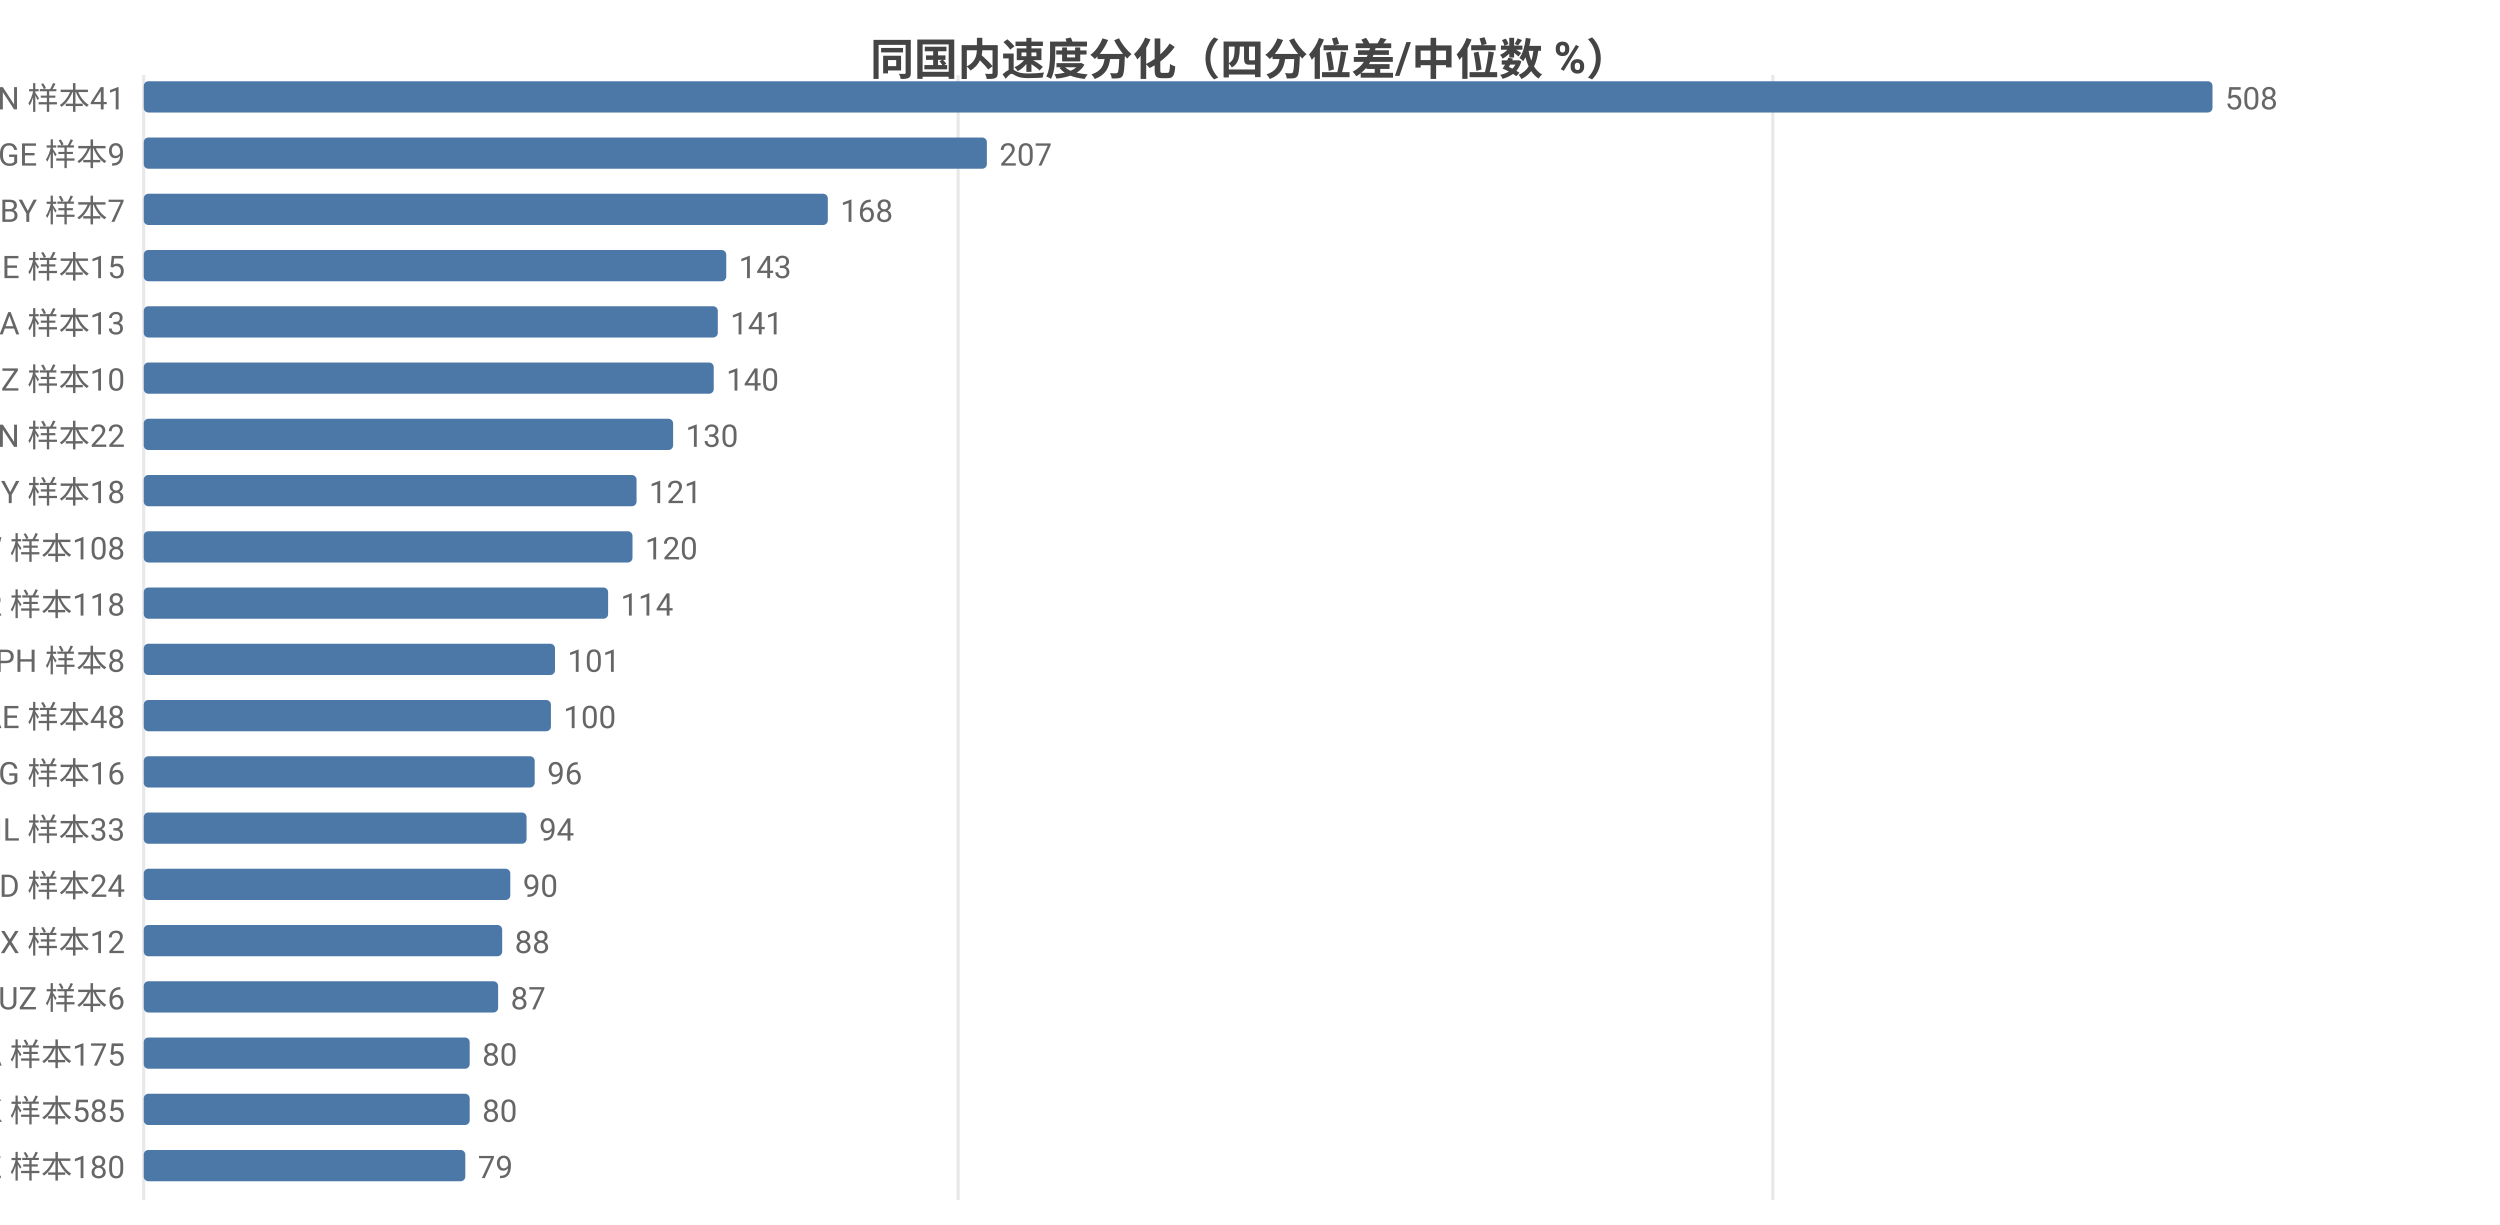
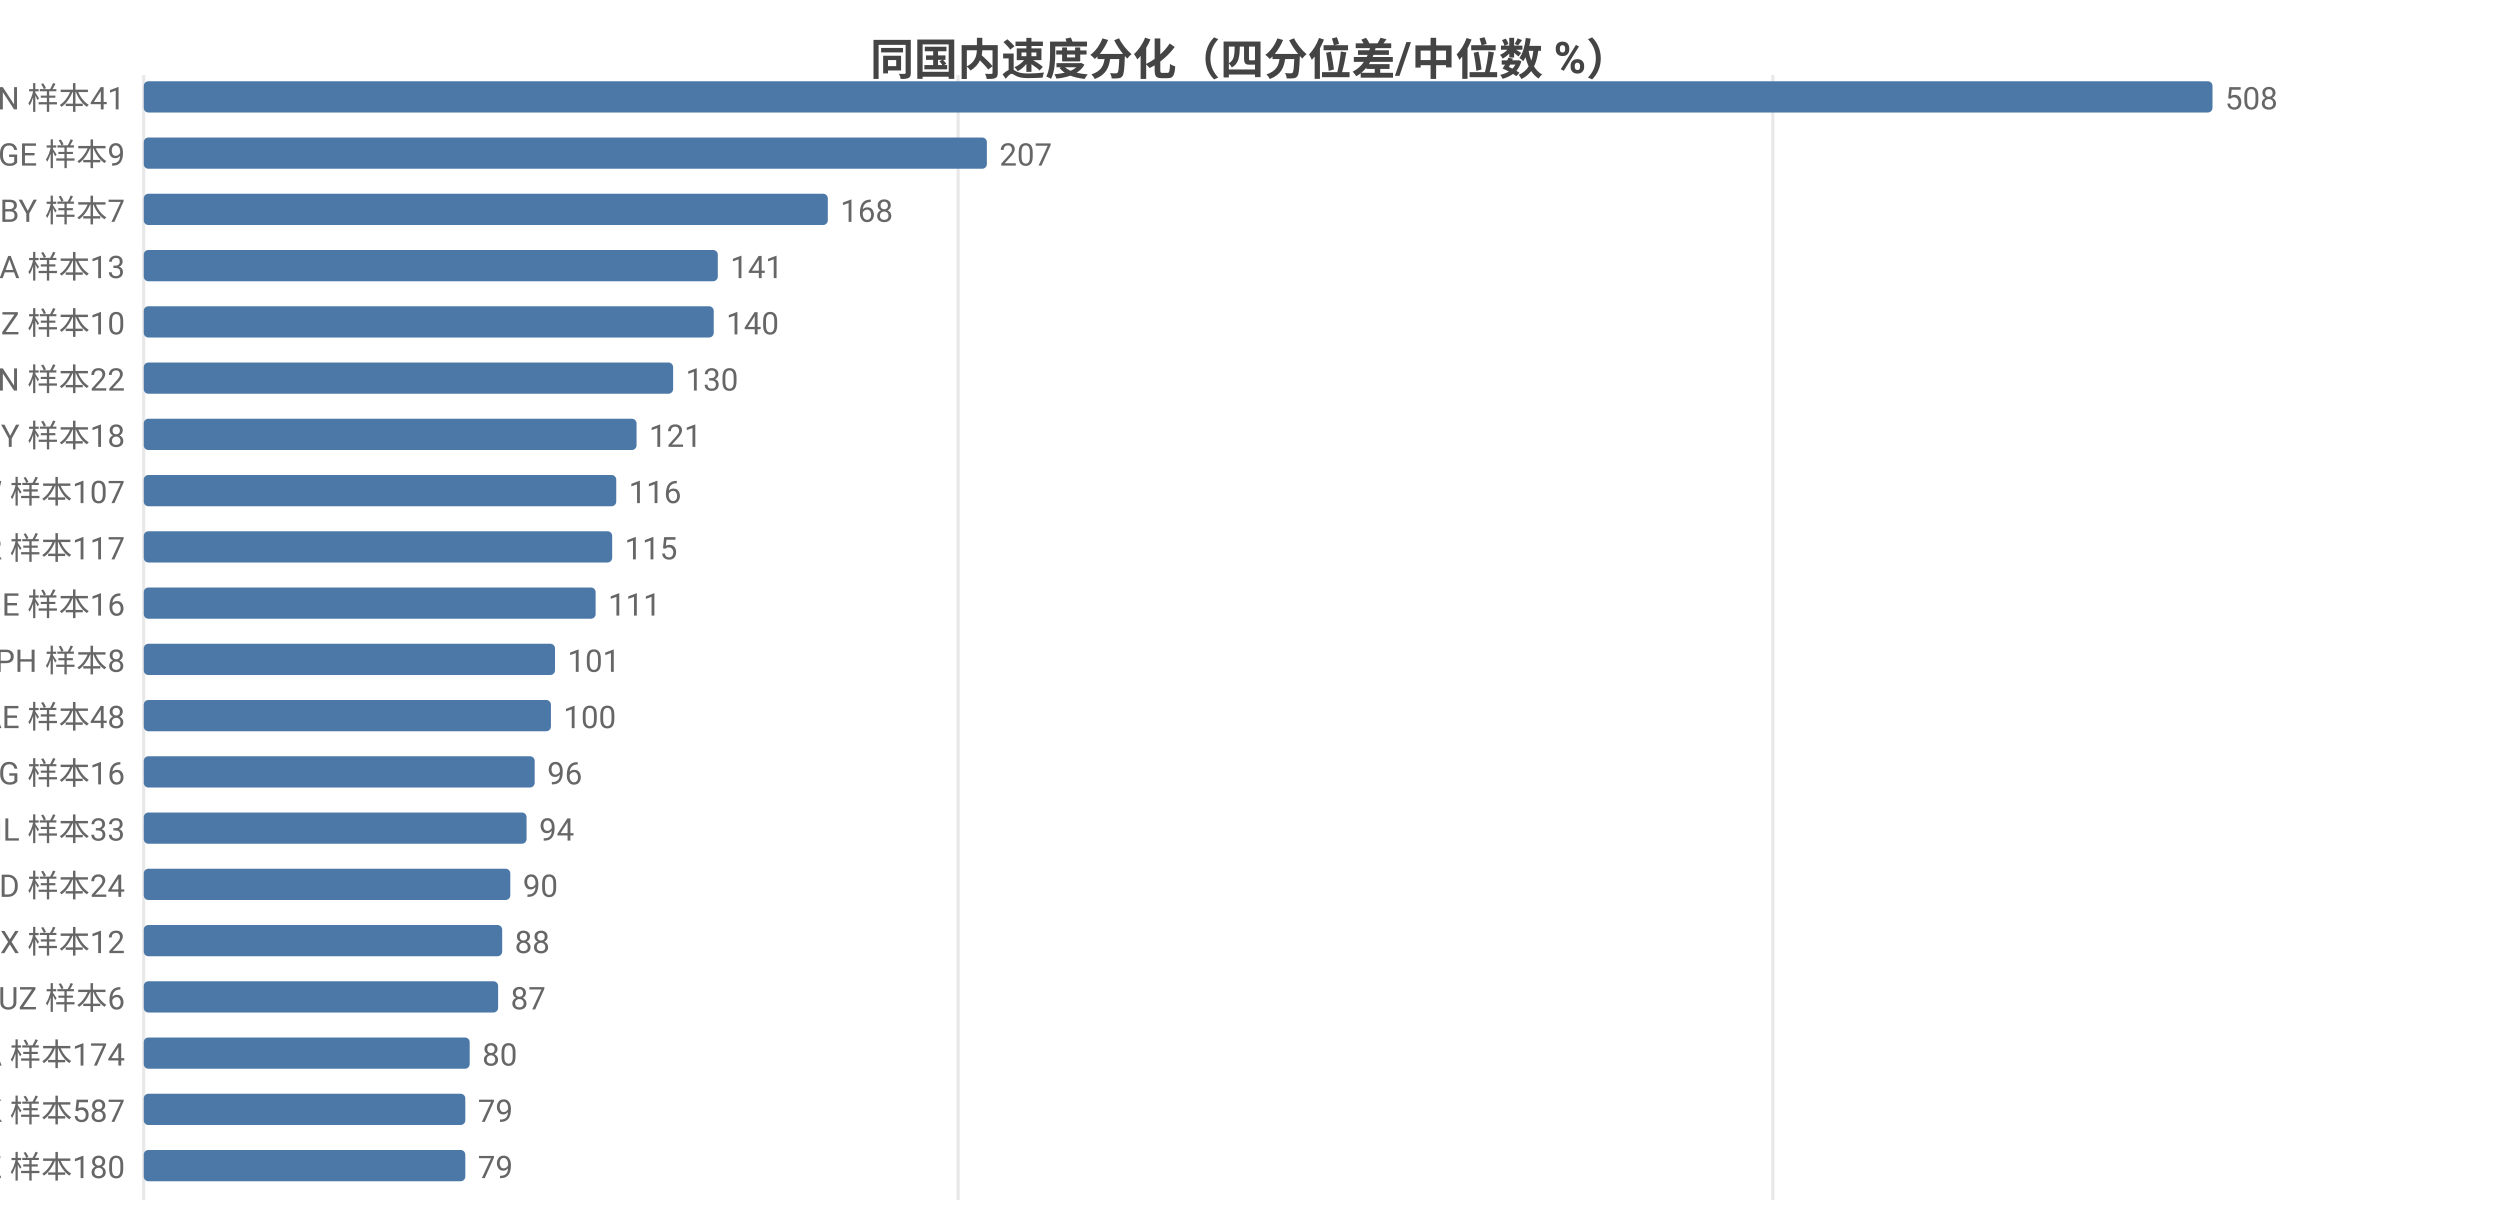
<svg xmlns="http://www.w3.org/2000/svg" width="800" height="392" viewBox="0 0 800 392">
  <rect width="800" height="392" fill="#ffffff" />
  <style>text{font-family:system-ui,-apple-system,'Segoe UI',Roboto,'PingFang SC','Microsoft YaHei','Noto Sans CJK SC',sans-serif}.g{stroke:#e8e8e8;stroke-width:1}.a{stroke:#999;stroke-width:1}.t{font-size:10px;fill:#666}.m{font-size:10px;text-anchor:middle;fill:#666}.e{font-size:10px;text-anchor:end;fill:#666}.l{font-size:11px;fill:#333}.tt{font-size:14px;font-weight:600;text-anchor:middle;fill:#444}.em{font-size:13px;text-anchor:middle;fill:#999}</style>
  <text class="tt" x="400.0" y="24">同国内速度分化（四分位差/中位数 %）</text>
  <line class="g" x1="46" y1="24" x2="46" y2="384" />
  <line class="g" x1="306.6" y1="24" x2="306.6" y2="384" />
  <line class="g" x1="567.3" y1="24" x2="567.3" y2="384" />
  <text class="e" x="40" y="35">VN 样本41</text>
  <rect x="46" y="26" width="662" height="10" fill="#4c78a8" rx="1.5" />
  <text class="t" x="712" y="35">508</text>
  <text class="e" x="40" y="53">GE 样本9</text>
  <rect x="46" y="44" width="269.8" height="10" fill="#4c78a8" rx="1.5" />
  <text class="t" x="319.8" y="53">207</text>
  <text class="e" x="40" y="71">BY 样本7</text>
  <rect x="46" y="62" width="218.9" height="10" fill="#4c78a8" rx="1.5" />
  <text class="t" x="268.9" y="71">168</text>
-   <text class="e" x="40" y="89">BE 样本15</text>
-   <rect x="46" y="80" width="186.4" height="10" fill="#4c78a8" rx="1.5" />
-   <text class="t" x="236.4" y="89">143</text>
-   <text class="e" x="40" y="107">SA 样本13</text>
-   <rect x="46" y="98" width="183.7" height="10" fill="#4c78a8" rx="1.5" />
-   <text class="t" x="233.7" y="107">141</text>
-   <text class="e" x="40" y="125">NZ 样本10</text>
-   <rect x="46" y="116" width="182.4" height="10" fill="#4c78a8" rx="1.5" />
-   <text class="t" x="232.4" y="125">140</text>
-   <text class="e" x="40" y="143">CN 样本22</text>
-   <rect x="46" y="134" width="169.4" height="10" fill="#4c78a8" rx="1.5" />
-   <text class="t" x="219.4" y="143">130</text>
-   <text class="e" x="40" y="161">CY 样本18</text>
-   <rect x="46" y="152" width="157.7" height="10" fill="#4c78a8" rx="1.5" />
-   <text class="t" x="207.7" y="161">121</text>
-   <text class="e" x="40" y="179">TW 样本108</text>
-   <rect x="46" y="170" width="156.4" height="10" fill="#4c78a8" rx="1.5" />
-   <text class="t" x="206.4" y="179">120</text>
-   <text class="e" x="40" y="197">TR 样本118</text>
-   <rect x="46" y="188" width="148.6" height="10" fill="#4c78a8" rx="1.5" />
-   <text class="t" x="198.6" y="197">114</text>
+   <text class="e" x="40" y="89">SA 样本13</text>
+   <rect x="46" y="80" width="183.7" height="10" fill="#4c78a8" rx="1.5" />
+   <text class="t" x="233.7" y="89">141</text>
+   <text class="e" x="40" y="107">NZ 样本10</text>
+   <rect x="46" y="98" width="182.4" height="10" fill="#4c78a8" rx="1.5" />
+   <text class="t" x="232.4" y="107">140</text>
+   <text class="e" x="40" y="125">CN 样本22</text>
+   <rect x="46" y="116" width="169.4" height="10" fill="#4c78a8" rx="1.5" />
+   <text class="t" x="219.4" y="125">130</text>
+   <text class="e" x="40" y="143">CY 样本18</text>
+   <rect x="46" y="134" width="157.7" height="10" fill="#4c78a8" rx="1.5" />
+   <text class="t" x="207.7" y="143">121</text>
+   <text class="e" x="40" y="161">TW 样本107</text>
+   <rect x="46" y="152" width="151.2" height="10" fill="#4c78a8" rx="1.5" />
+   <text class="t" x="201.2" y="161">116</text>
+   <text class="e" x="40" y="179">TR 样本117</text>
+   <rect x="46" y="170" width="149.9" height="10" fill="#4c78a8" rx="1.5" />
+   <text class="t" x="199.9" y="179">115</text>
+   <text class="e" x="40" y="197">BE 样本16</text>
+   <rect x="46" y="188" width="144.6" height="10" fill="#4c78a8" rx="1.5" />
+   <text class="t" x="194.6" y="197">111</text>
  <text class="e" x="40" y="215">PH 样本8</text>
  <rect x="46" y="206" width="131.6" height="10" fill="#4c78a8" rx="1.5" />
  <text class="t" x="181.6" y="215">101</text>
  <text class="e" x="40" y="233">AE 样本48</text>
  <rect x="46" y="224" width="130.3" height="10" fill="#4c78a8" rx="1.5" />
  <text class="t" x="180.3" y="233">100</text>
  <text class="e" x="40" y="251">KG 样本16</text>
  <rect x="46" y="242" width="125.1" height="10" fill="#4c78a8" rx="1.5" />
  <text class="t" x="175.1" y="251">96</text>
  <text class="e" x="40" y="269">IL 样本33</text>
  <rect x="46" y="260" width="122.5" height="10" fill="#4c78a8" rx="1.5" />
  <text class="t" x="172.5" y="269">94</text>
  <text class="e" x="40" y="287">BD 样本24</text>
  <rect x="46" y="278" width="117.3" height="10" fill="#4c78a8" rx="1.5" />
  <text class="t" x="167.3" y="287">90</text>
  <text class="e" x="40" y="305">MX 样本12</text>
  <rect x="46" y="296" width="114.7" height="10" fill="#4c78a8" rx="1.5" />
  <text class="t" x="164.7" y="305">88</text>
  <text class="e" x="40" y="323">UZ 样本6</text>
  <rect x="46" y="314" width="113.4" height="10" fill="#4c78a8" rx="1.5" />
  <text class="t" x="163.4" y="323">87</text>
-   <text class="e" x="40" y="341">CA 样本175</text>
+   <text class="e" x="40" y="341">CA 样本174</text>
  <rect x="46" y="332" width="104.3" height="10" fill="#4c78a8" rx="1.5" />
  <text class="t" x="154.3" y="341">80</text>
-   <text class="e" x="40" y="359">HK 样本585</text>
-   <rect x="46" y="350" width="104.3" height="10" fill="#4c78a8" rx="1.5" />
-   <text class="t" x="154.3" y="359">80</text>
+   <text class="e" x="40" y="359">HK 样本587</text>
+   <rect x="46" y="350" width="102.9" height="10" fill="#4c78a8" rx="1.5" />
+   <text class="t" x="152.9" y="359">79</text>
  <text class="e" x="40" y="377">KZ 样本180</text>
  <rect x="46" y="368" width="102.9" height="10" fill="#4c78a8" rx="1.5" />
  <text class="t" x="152.9" y="377">79</text>
</svg>
